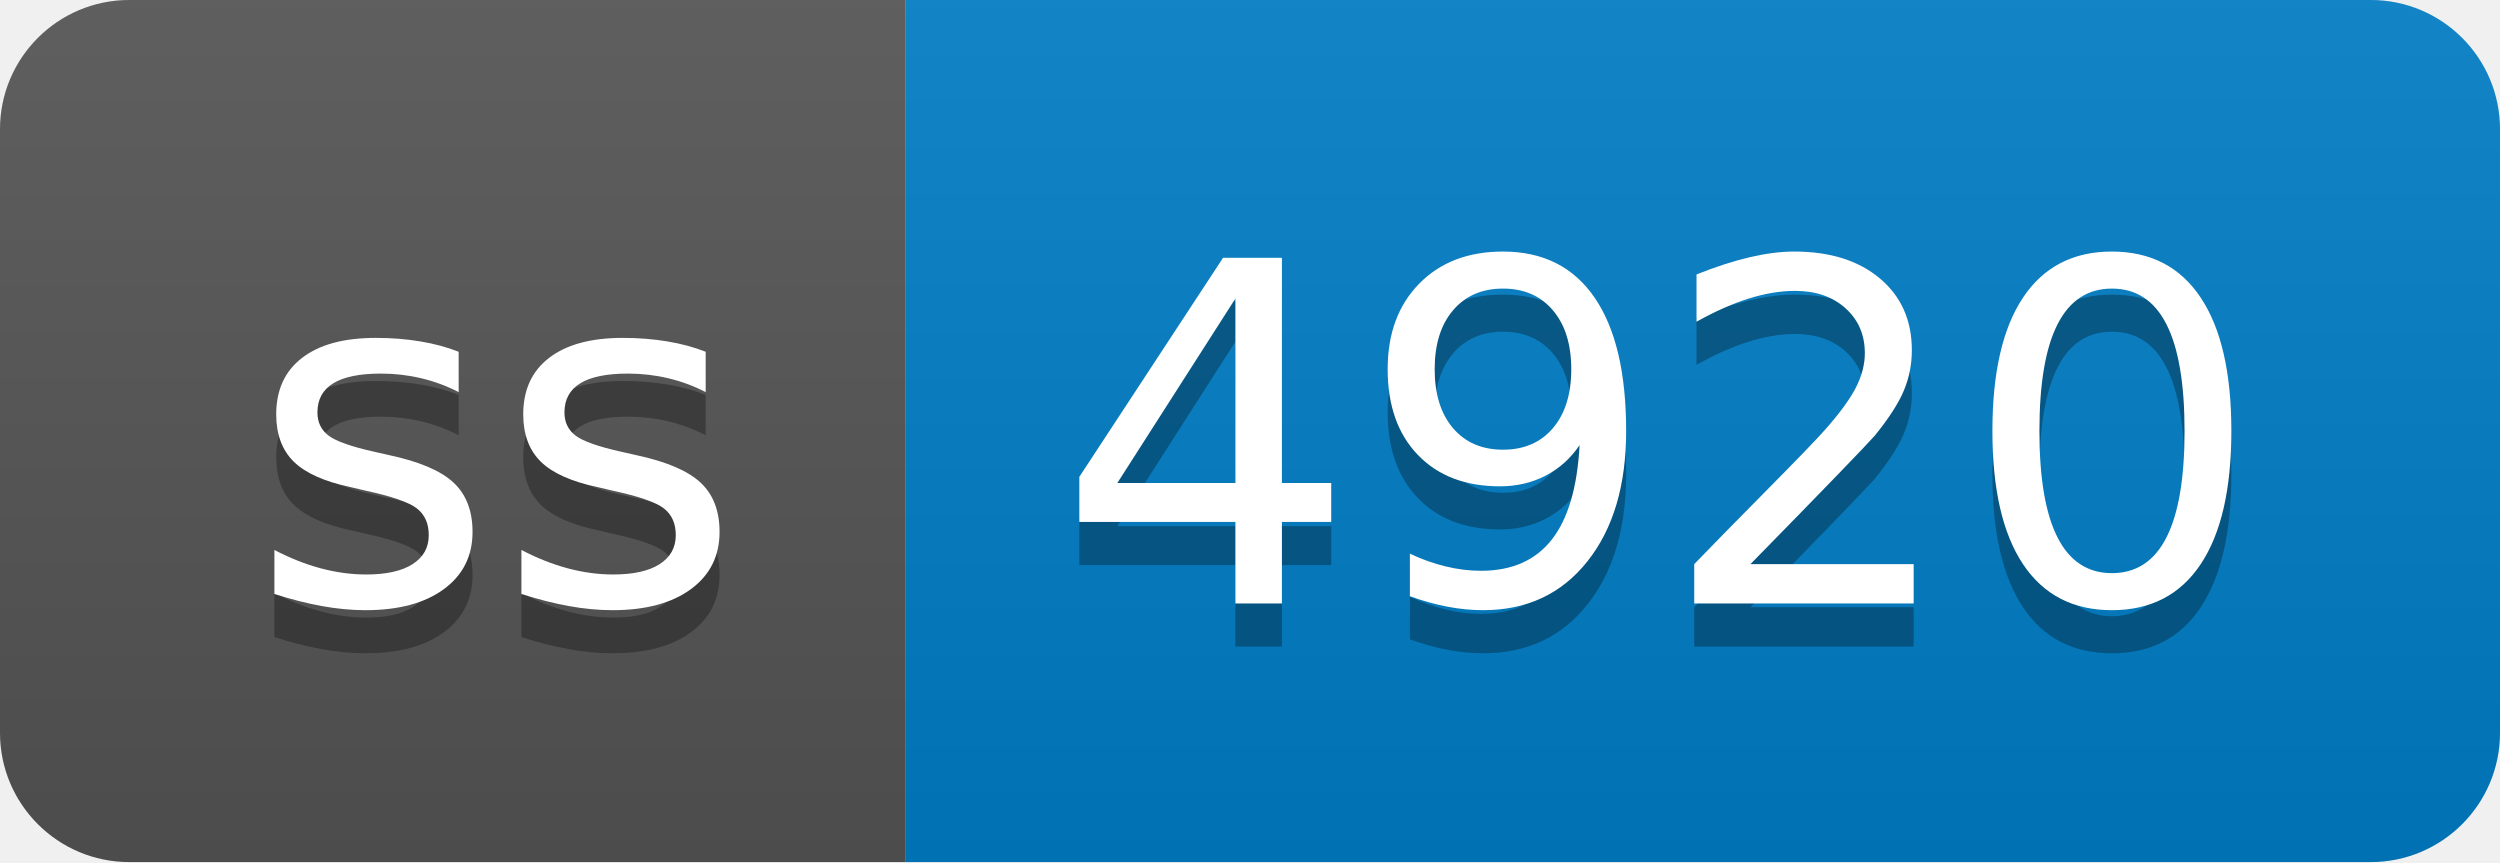
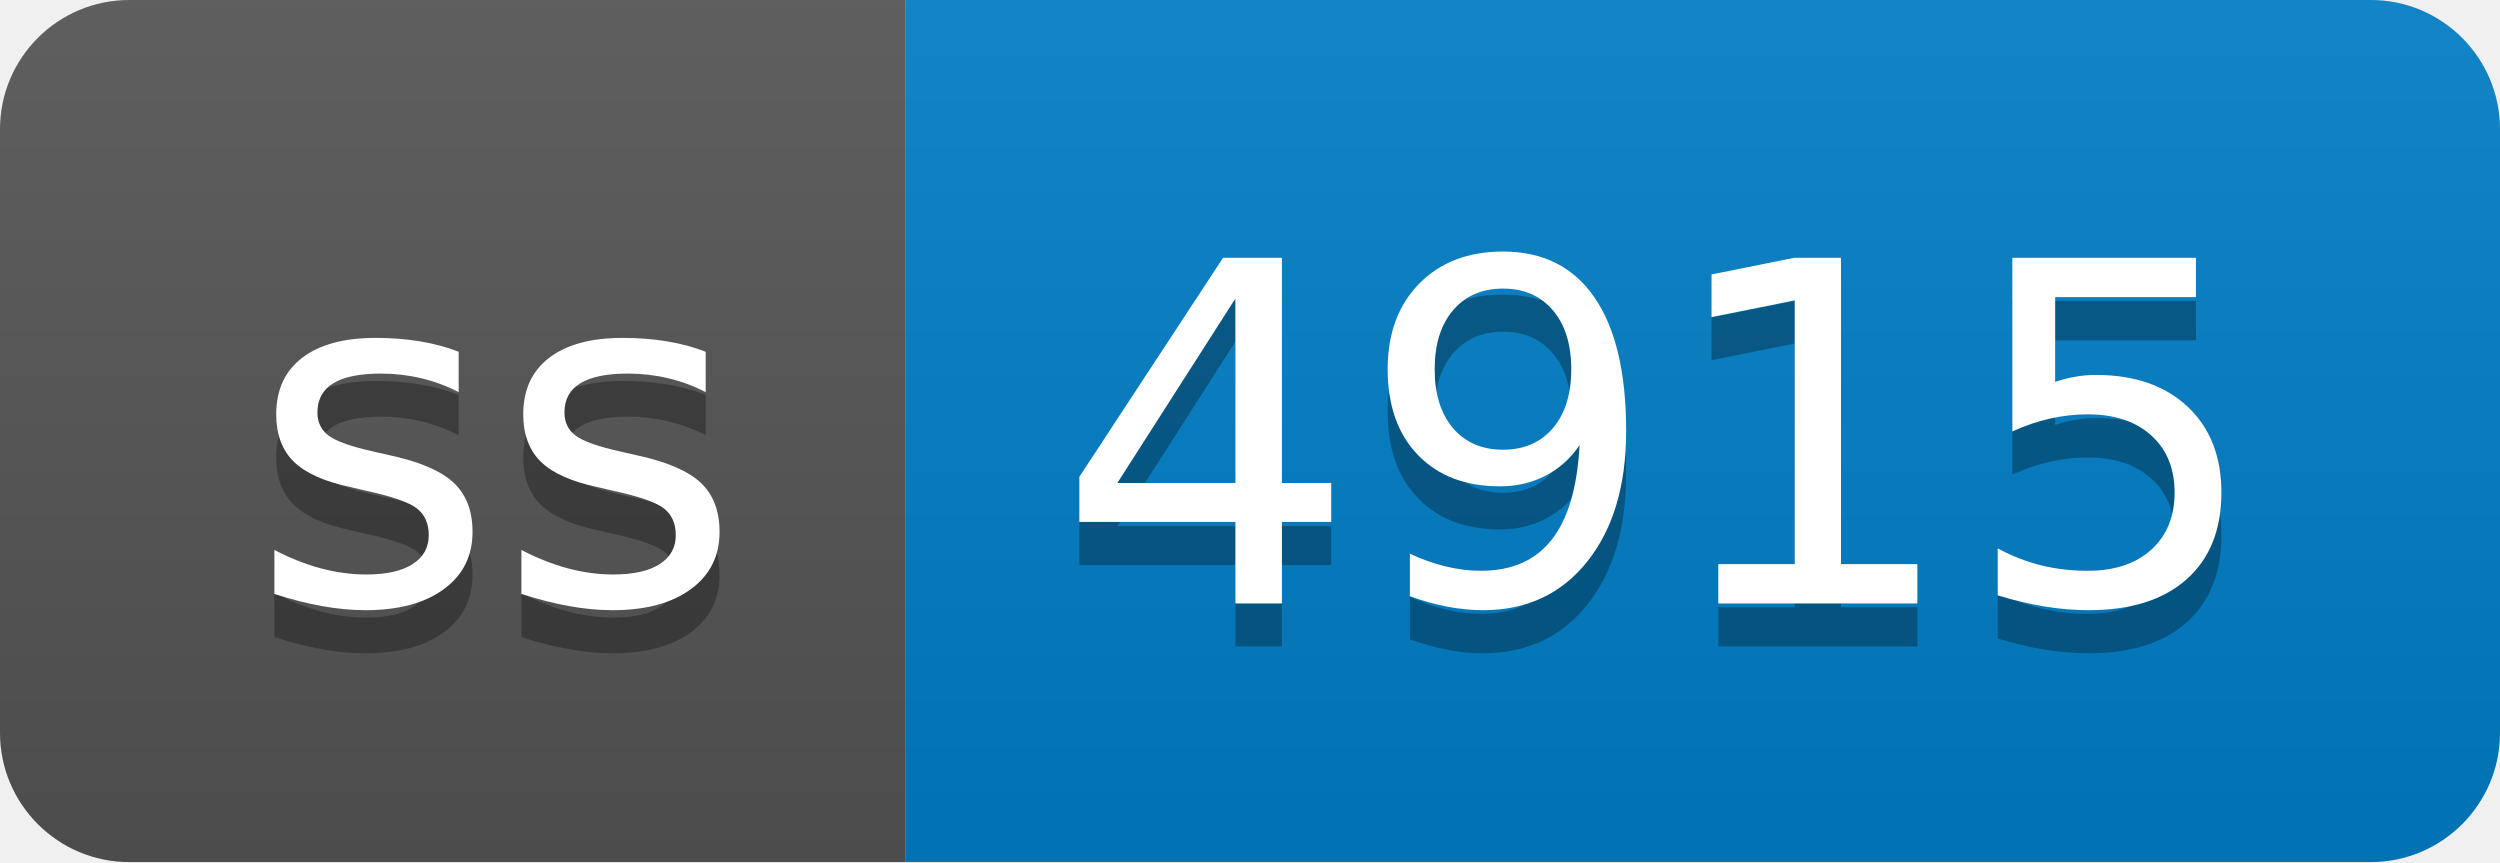
- <svg xmlns="http://www.w3.org/2000/svg" width="58" height="20" role="img" aria-label="ss: 4920">
+ <svg xmlns="http://www.w3.org/2000/svg" width="58" height="20" role="img" aria-label="ss: 4915">
  <linearGradient id="s" x2="0" y2="100%">
    <stop offset="0" stop-color="#bbb" stop-opacity=".1" />
    <stop offset="1" stop-opacity=".1" />
  </linearGradient>
  <clipPath id="r">
    <rect width="58" height="20" rx="3" fill="#fff" />
  </clipPath>
  <g clip-path="url(#r)">
    <rect width="21" height="20" fill="#555" />
    <rect x="21" width="37" height="20" fill="#007ec6" />
    <rect width="58" height="20" fill="url(#s)" />
  </g>
  <g fill="#fff" text-anchor="middle" font-family="Verdana,Geneva,DejaVu Sans,sans-serif" text-rendering="geometricPrecision" font-size="110">
    <text aria-hidden="true" x="115" y="150" fill="#010101" fill-opacity=".3" transform="scale(.1)" textLength="110">ss</text>
    <text x="115" y="140" transform="scale(.1)" fill="#fff" textLength="110">ss</text>
-     <text aria-hidden="true" x="385" y="150" fill="#010101" fill-opacity=".3" transform="scale(.1)" textLength="270">4920</text>
-     <text x="385" y="140" transform="scale(.1)" fill="#fff" textLength="270">4920</text>
+     <text aria-hidden="true" x="385" y="150" fill="#010101" fill-opacity=".3" transform="scale(.1)" textLength="270">4915</text>
+     <text x="385" y="140" transform="scale(.1)" fill="#fff" textLength="270">4915</text>
  </g>
</svg>
